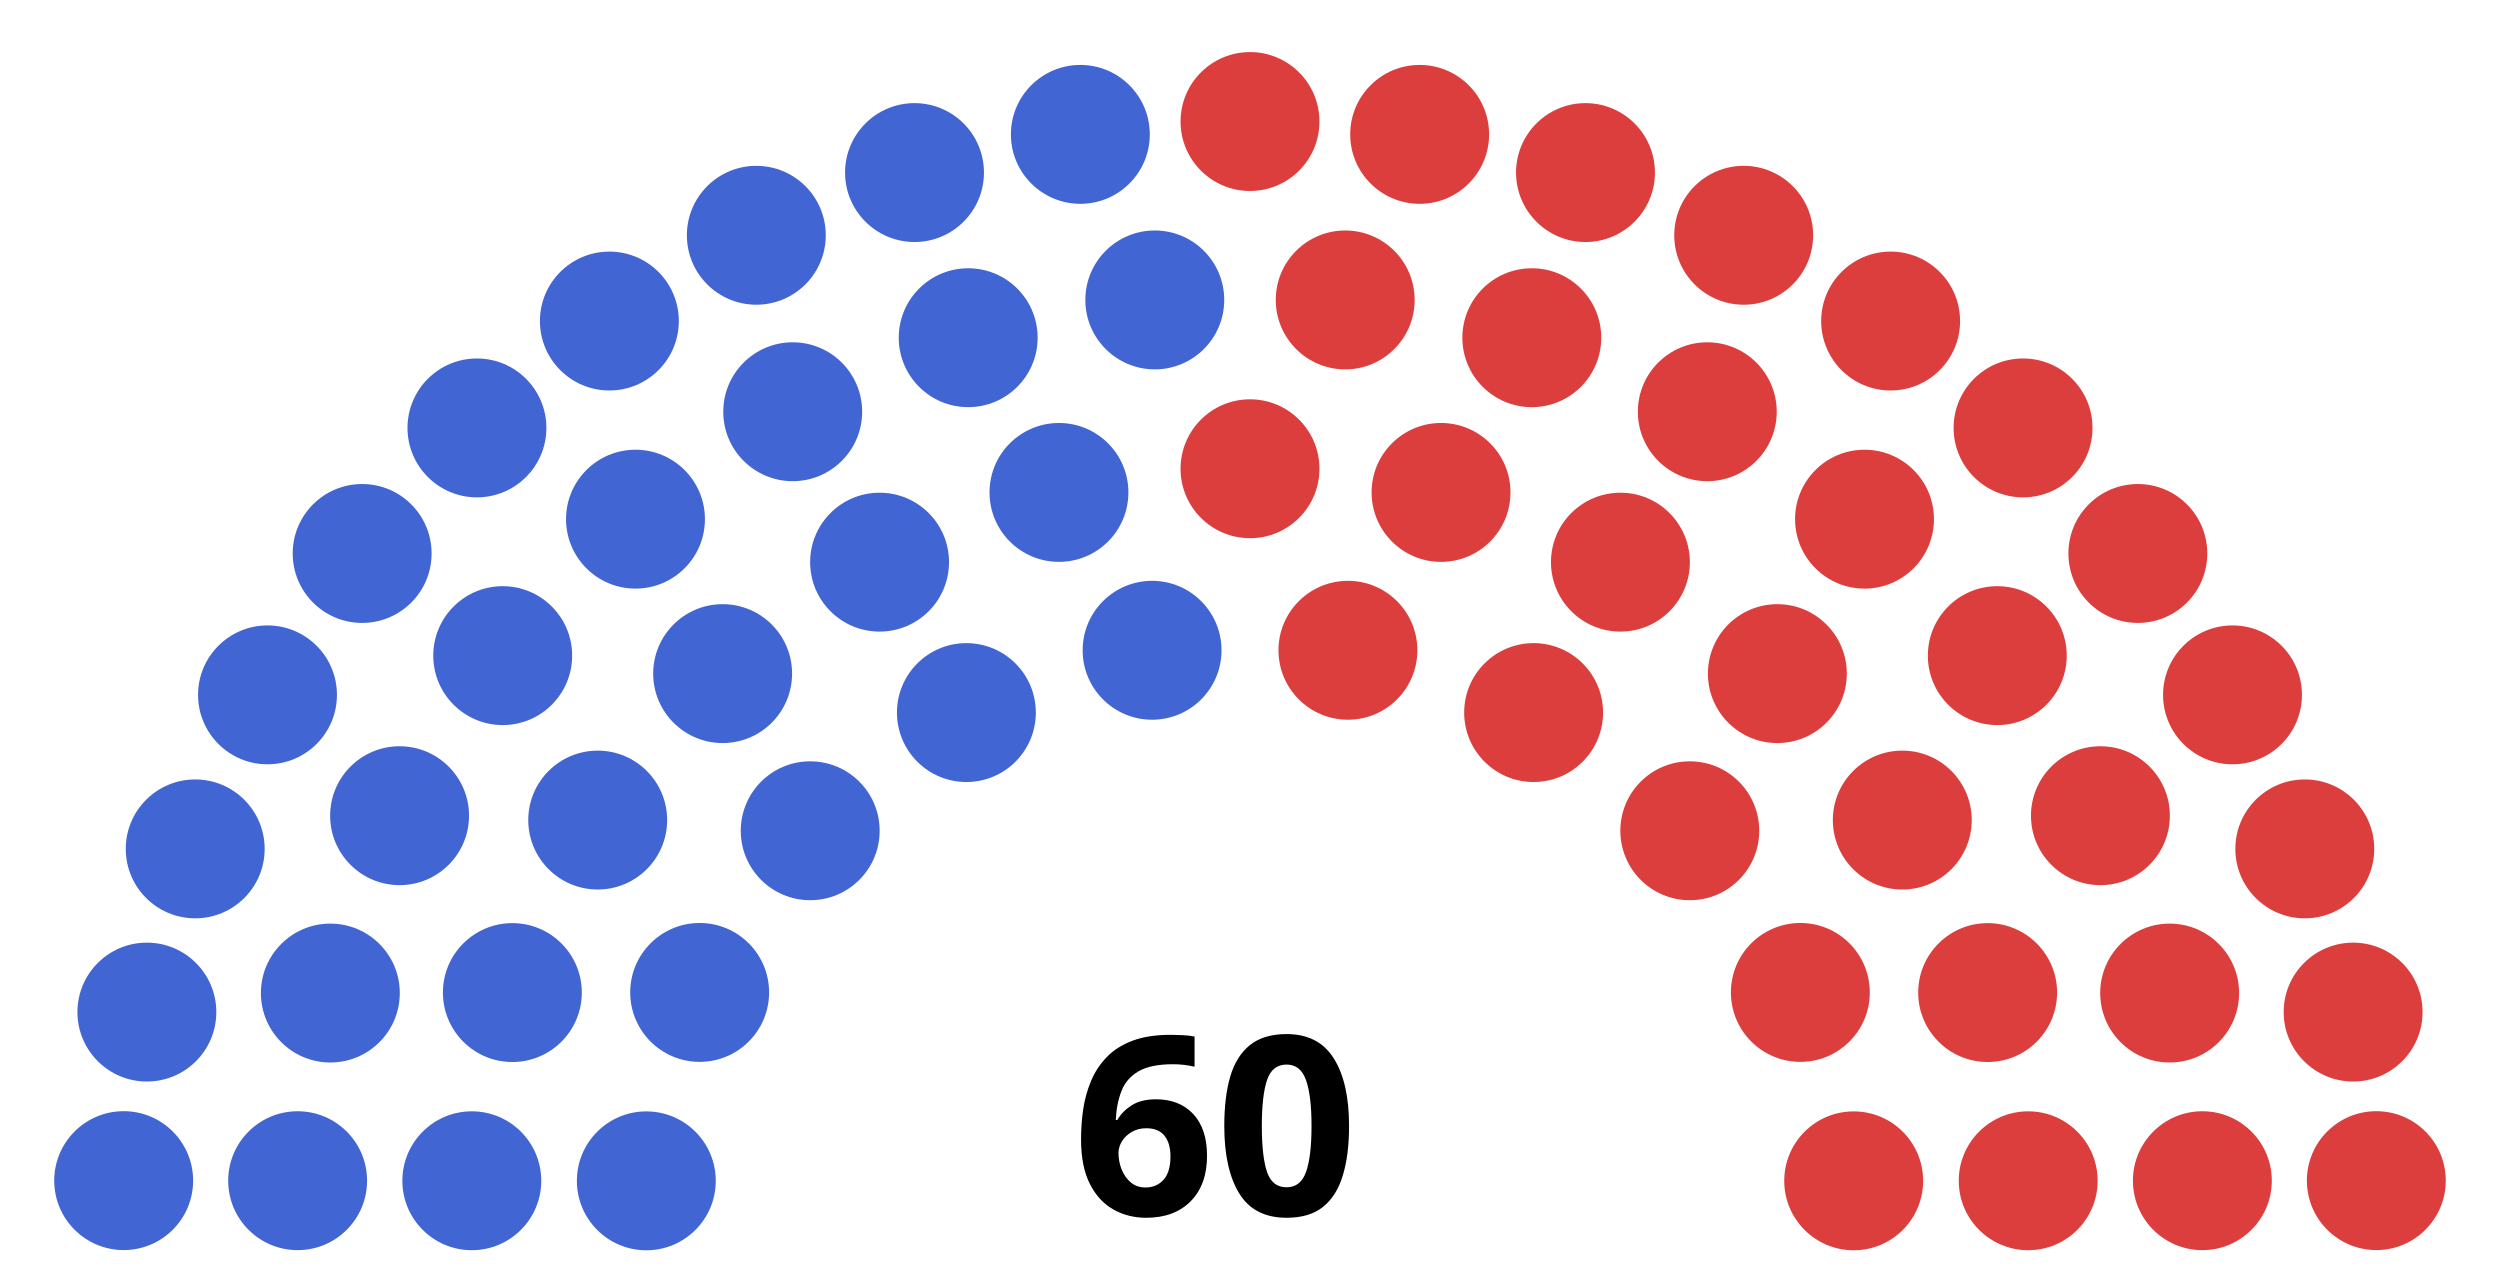
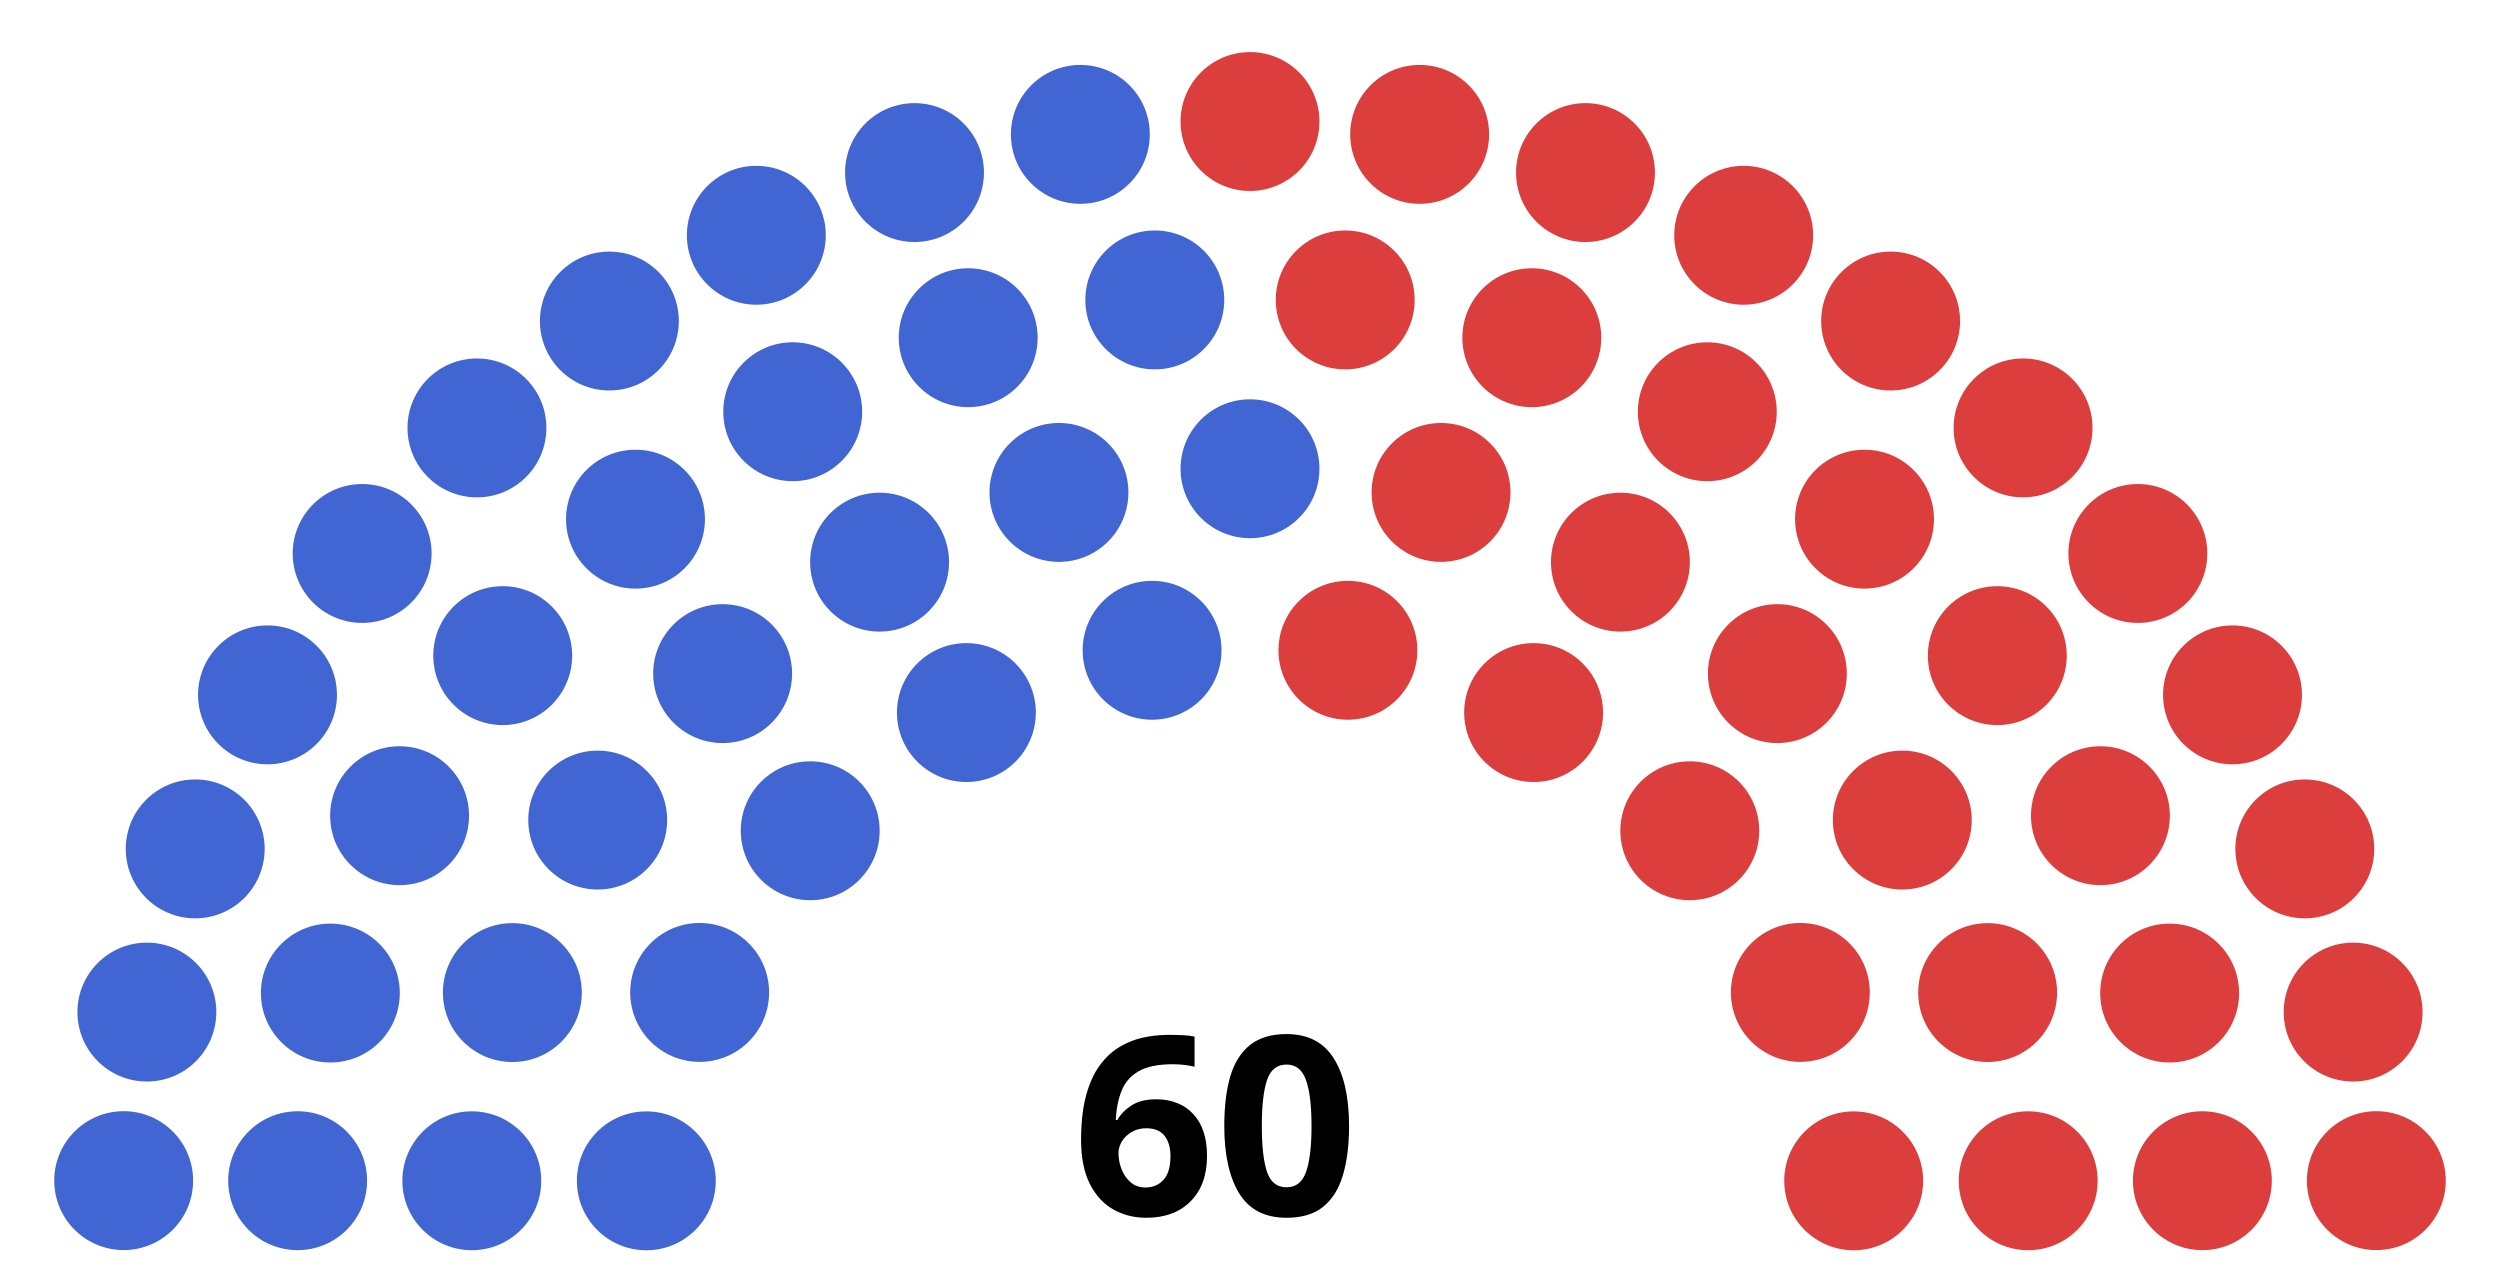
<svg xmlns="http://www.w3.org/2000/svg" version="1.1" width="360" height="185">
  <g>
    <text x="175" y="175" style="font-size:36px;font-weight:bold;text-align:center;text-anchor:middle;font-family:sans-serif">
            60
        </text>
    <g style="fill:#4165d2; stroke-width:0.00; stroke:#000000" id="0_Democrat">
      <circle cx="17.81" cy="170.01" r="10.00" />
      <circle cx="42.86" cy="170.02" r="10.00" />
      <circle cx="67.94" cy="170.03" r="10.00" />
      <circle cx="93.07" cy="170.04" r="10.00" />
      <circle cx="21.15" cy="145.74" r="10.00" />
      <circle cx="47.57" cy="143.00" r="10.00" />
      <circle cx="73.78" cy="142.93" r="10.00" />
      <circle cx="28.11" cy="122.24" r="10.00" />
      <circle cx="100.75" cy="142.91" r="10.00" />
      <circle cx="57.54" cy="117.46" r="10.00" />
      <circle cx="38.52" cy="100.06" r="10.00" />
      <circle cx="86.07" cy="118.09" r="10.00" />
      <circle cx="52.15" cy="79.70" r="10.00" />
      <circle cx="72.39" cy="94.41" r="10.00" />
      <circle cx="116.67" cy="119.63" r="10.00" />
      <circle cx="68.68" cy="61.62" r="10.00" />
      <circle cx="104.06" cy="97.00" r="10.00" />
      <circle cx="91.51" cy="74.76" r="10.00" />
      <circle cx="87.75" cy="46.23" r="10.00" />
      <circle cx="114.15" cy="59.29" r="10.00" />
      <circle cx="126.66" cy="80.95" r="10.00" />
      <circle cx="139.16" cy="102.61" r="10.00" />
      <circle cx="108.91" cy="33.88" r="10.00" />
      <circle cx="131.69" cy="24.85" r="10.00" />
      <circle cx="139.42" cy="48.63" r="10.00" />
      <circle cx="152.49" cy="70.91" r="10.00" />
      <circle cx="165.90" cy="93.64" r="10.00" />
      <circle cx="155.57" cy="19.35" r="10.00" />
      <circle cx="166.29" cy="43.19" r="10.00" />
+       <circle cx="180.00" cy="67.50" r="10.00" />
    </g>
    <g style="fill:#e3bb1c; stroke-width:0.00; stroke:#000000" id="1_Other"> 
            </g>
    <g style="fill:#808080; stroke-width:0.00; stroke:#000000" id="2_Vacant"> 
            </g>
    <g style="fill:#dc3d3d; stroke-width:0.00; stroke:#000000" id="3_Republican">
-       <circle cx="180.00" cy="67.50" r="10.00" />
      <circle cx="180.00" cy="17.50" r="10.00" />
      <circle cx="193.71" cy="43.19" r="10.00" />
      <circle cx="204.43" cy="19.35" r="10.00" />
      <circle cx="194.10" cy="93.64" r="10.00" />
      <circle cx="207.51" cy="70.91" r="10.00" />
      <circle cx="220.58" cy="48.63" r="10.00" />
      <circle cx="228.31" cy="24.85" r="10.00" />
      <circle cx="251.09" cy="33.88" r="10.00" />
      <circle cx="220.84" cy="102.61" r="10.00" />
      <circle cx="233.34" cy="80.95" r="10.00" />
      <circle cx="245.85" cy="59.29" r="10.00" />
      <circle cx="272.25" cy="46.23" r="10.00" />
      <circle cx="268.49" cy="74.76" r="10.00" />
      <circle cx="255.94" cy="97.00" r="10.00" />
      <circle cx="291.32" cy="61.62" r="10.00" />
      <circle cx="243.33" cy="119.63" r="10.00" />
      <circle cx="287.61" cy="94.41" r="10.00" />
      <circle cx="307.85" cy="79.70" r="10.00" />
      <circle cx="273.93" cy="118.09" r="10.00" />
      <circle cx="321.48" cy="100.06" r="10.00" />
      <circle cx="302.46" cy="117.46" r="10.00" />
      <circle cx="259.25" cy="142.91" r="10.00" />
      <circle cx="331.89" cy="122.24" r="10.00" />
      <circle cx="286.22" cy="142.93" r="10.00" />
      <circle cx="312.43" cy="143.00" r="10.00" />
      <circle cx="338.85" cy="145.74" r="10.00" />
      <circle cx="266.93" cy="170.04" r="10.00" />
      <circle cx="292.06" cy="170.03" r="10.00" />
      <circle cx="317.14" cy="170.02" r="10.00" />
      <circle cx="342.19" cy="170.01" r="10.00" />
    </g>
  </g>
</svg>
